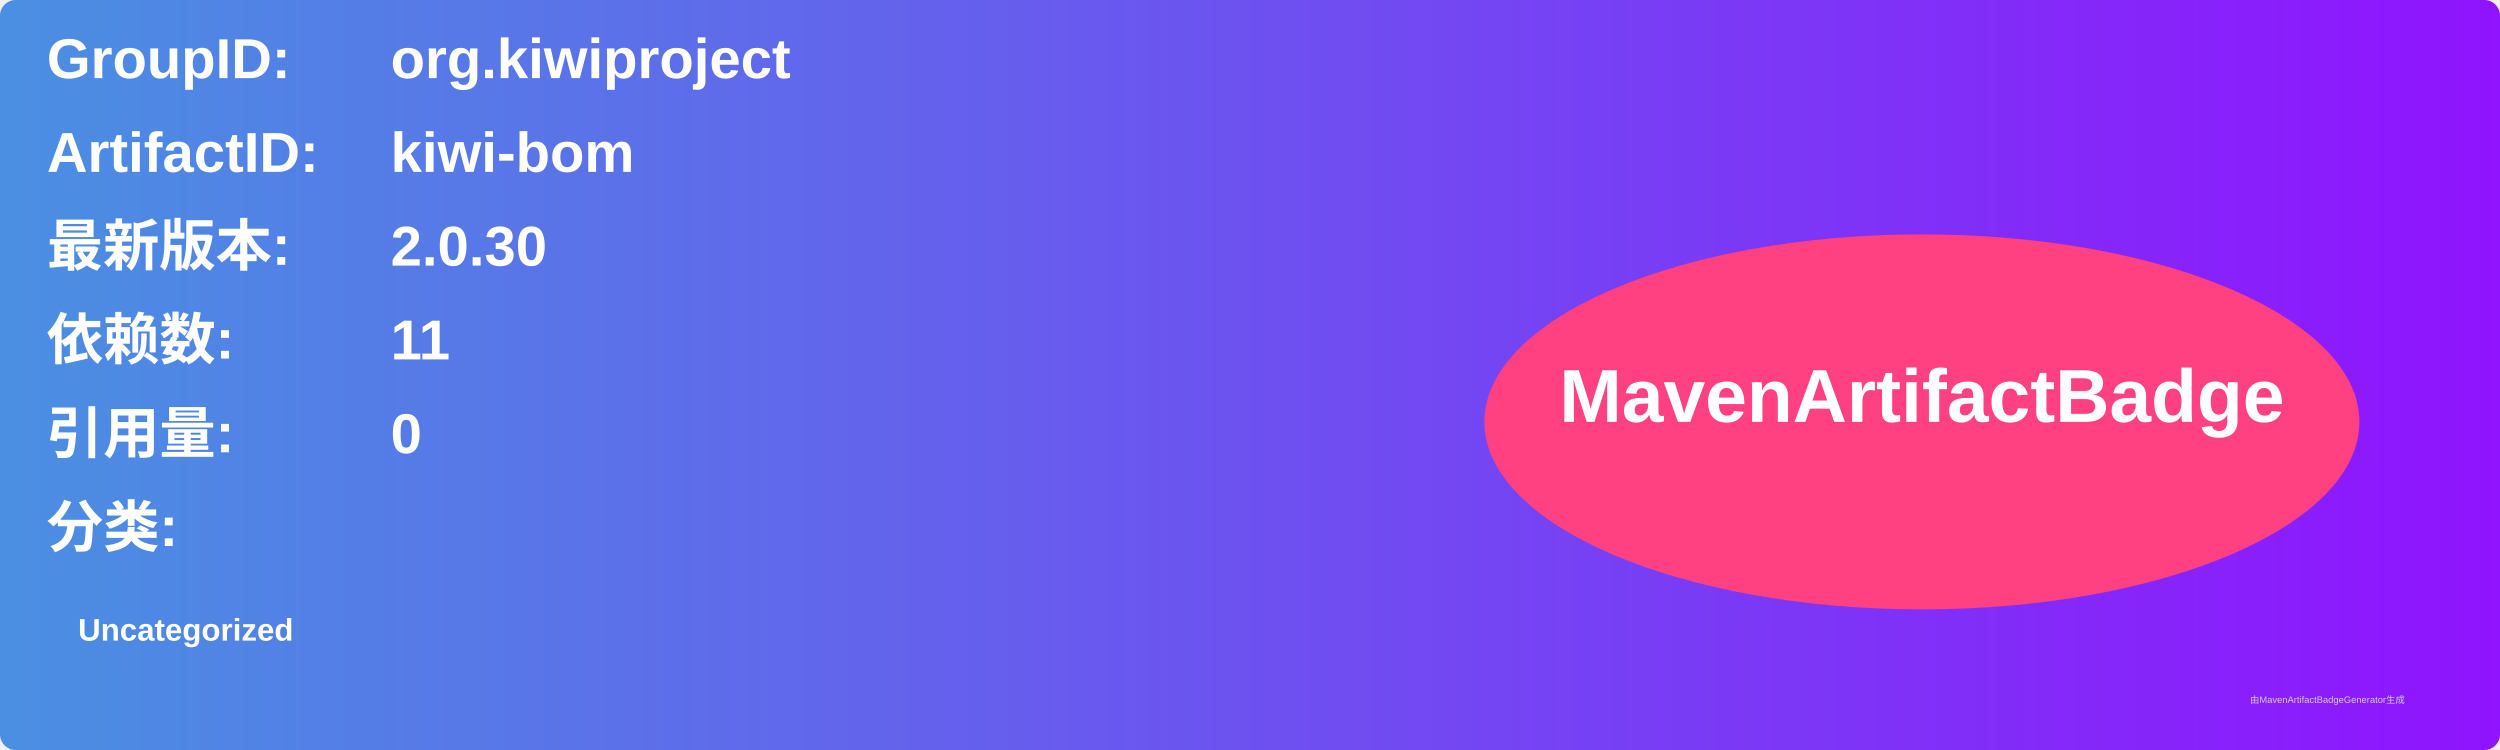
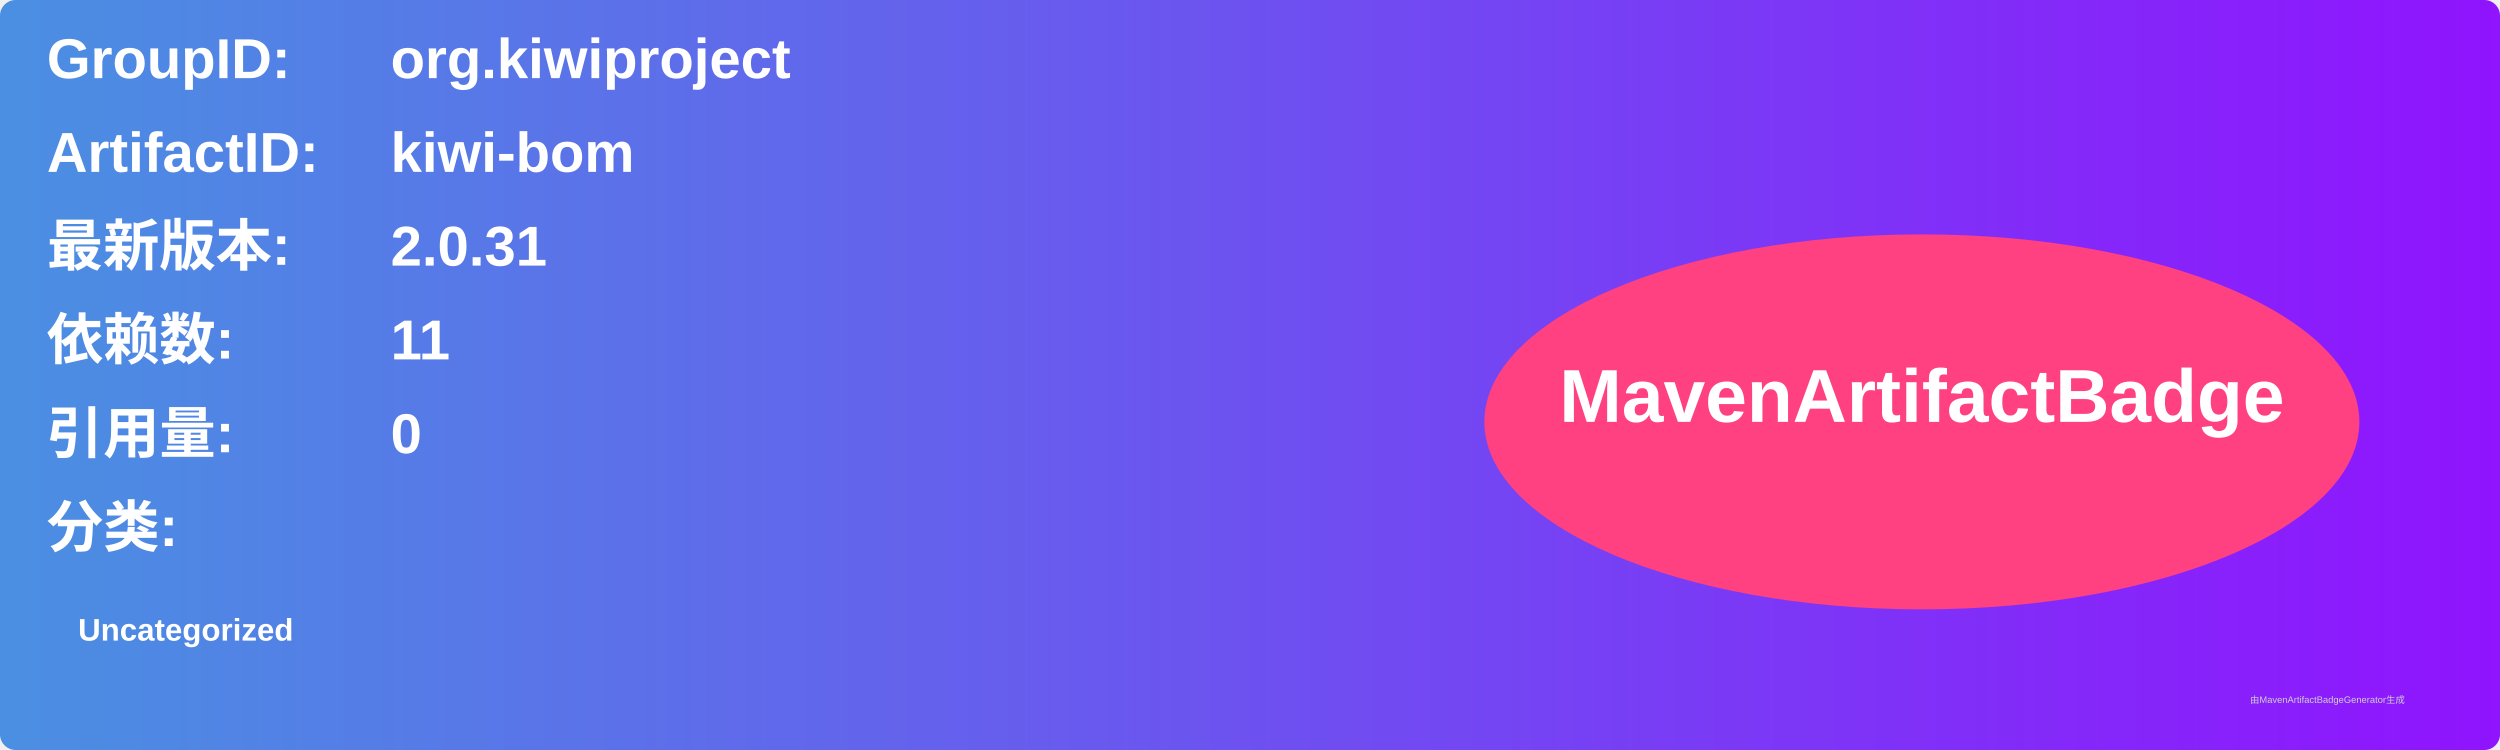
<svg xmlns="http://www.w3.org/2000/svg" width="800" height="240" viewBox="0 0 800 240">
  <linearGradient id="grad" x1="0%" y1="0%" x2="100%" y2="0%">
    <stop offset="0%" stop-color="#4a90e2" />
    <stop offset="100%" stop-color="#9013fe" />
  </linearGradient>
  <rect width="100%" height="100%" rx="5" ry="5" fill="url(#grad)" />
  <g transform="translate(15, 15)">
    <text x="0" y="10" font-family="Arial" font-size="18" fill="white" font-weight="bold" width="260">GroupID:</text>
    <text x="110" y="10" font-family="Arial" font-size="18" fill="white" font-weight="bold" width="460">org.kiwiproject</text>
    <text x="0" y="40" font-family="Arial" font-size="18" fill="white" font-weight="bold" width="260">ArtifactID:</text>
    <text x="110" y="40" font-family="Arial" font-size="18" fill="white" font-weight="bold" width="460">kiwi-bom</text>
    <text x="0" y="70" font-family="Arial" font-size="18" fill="white" font-weight="bold">最新版本:</text>
    <text x="110" y="70" font-family="Arial" font-size="18" fill="white" font-weight="bold">
-       <tspan font-weight="bold">2.0.30</tspan>
+       <tspan font-weight="bold">2.0.31</tspan>
    </text>
    <text x="0" y="100" font-family="Arial" font-size="18" fill="white" font-weight="bold">依赖数: </text>
    <text x="110" y="100" font-family="Arial" font-size="18" fill="white">
      <tspan font-weight="bold">11</tspan>
    </text>
    <text x="0" y="130" font-family="Arial" font-size="18" fill="white" font-weight="bold">引用量: </text>
    <text x="110" y="130" font-family="Arial" font-size="18" fill="white">
      <tspan font-weight="bold">0</tspan>
    </text>
    <text x="0" y="160" font-family="Arial" font-size="18" fill="white" font-weight="bold">分类:</text>
    <text x="10" y="190" font-family="Arial" font-size="10" fill="white">
      <tspan font-weight="bold">Uncategorized</tspan>
    </text>
    <ellipse cx="600" cy="120" rx="140" ry="60" fill="#ff4081" />
    <text x="600" y="120" text-anchor="middle" font-family="Arial" font-size="24" fill="white" font-weight="bold">MavenArtifactBadge</text>
  </g>
  <text x="720" y="225" font-family="Arial" font-size="3" fill="#d0d0d0">由MavenArtifactBadgeGenerator生成</text>
</svg>
